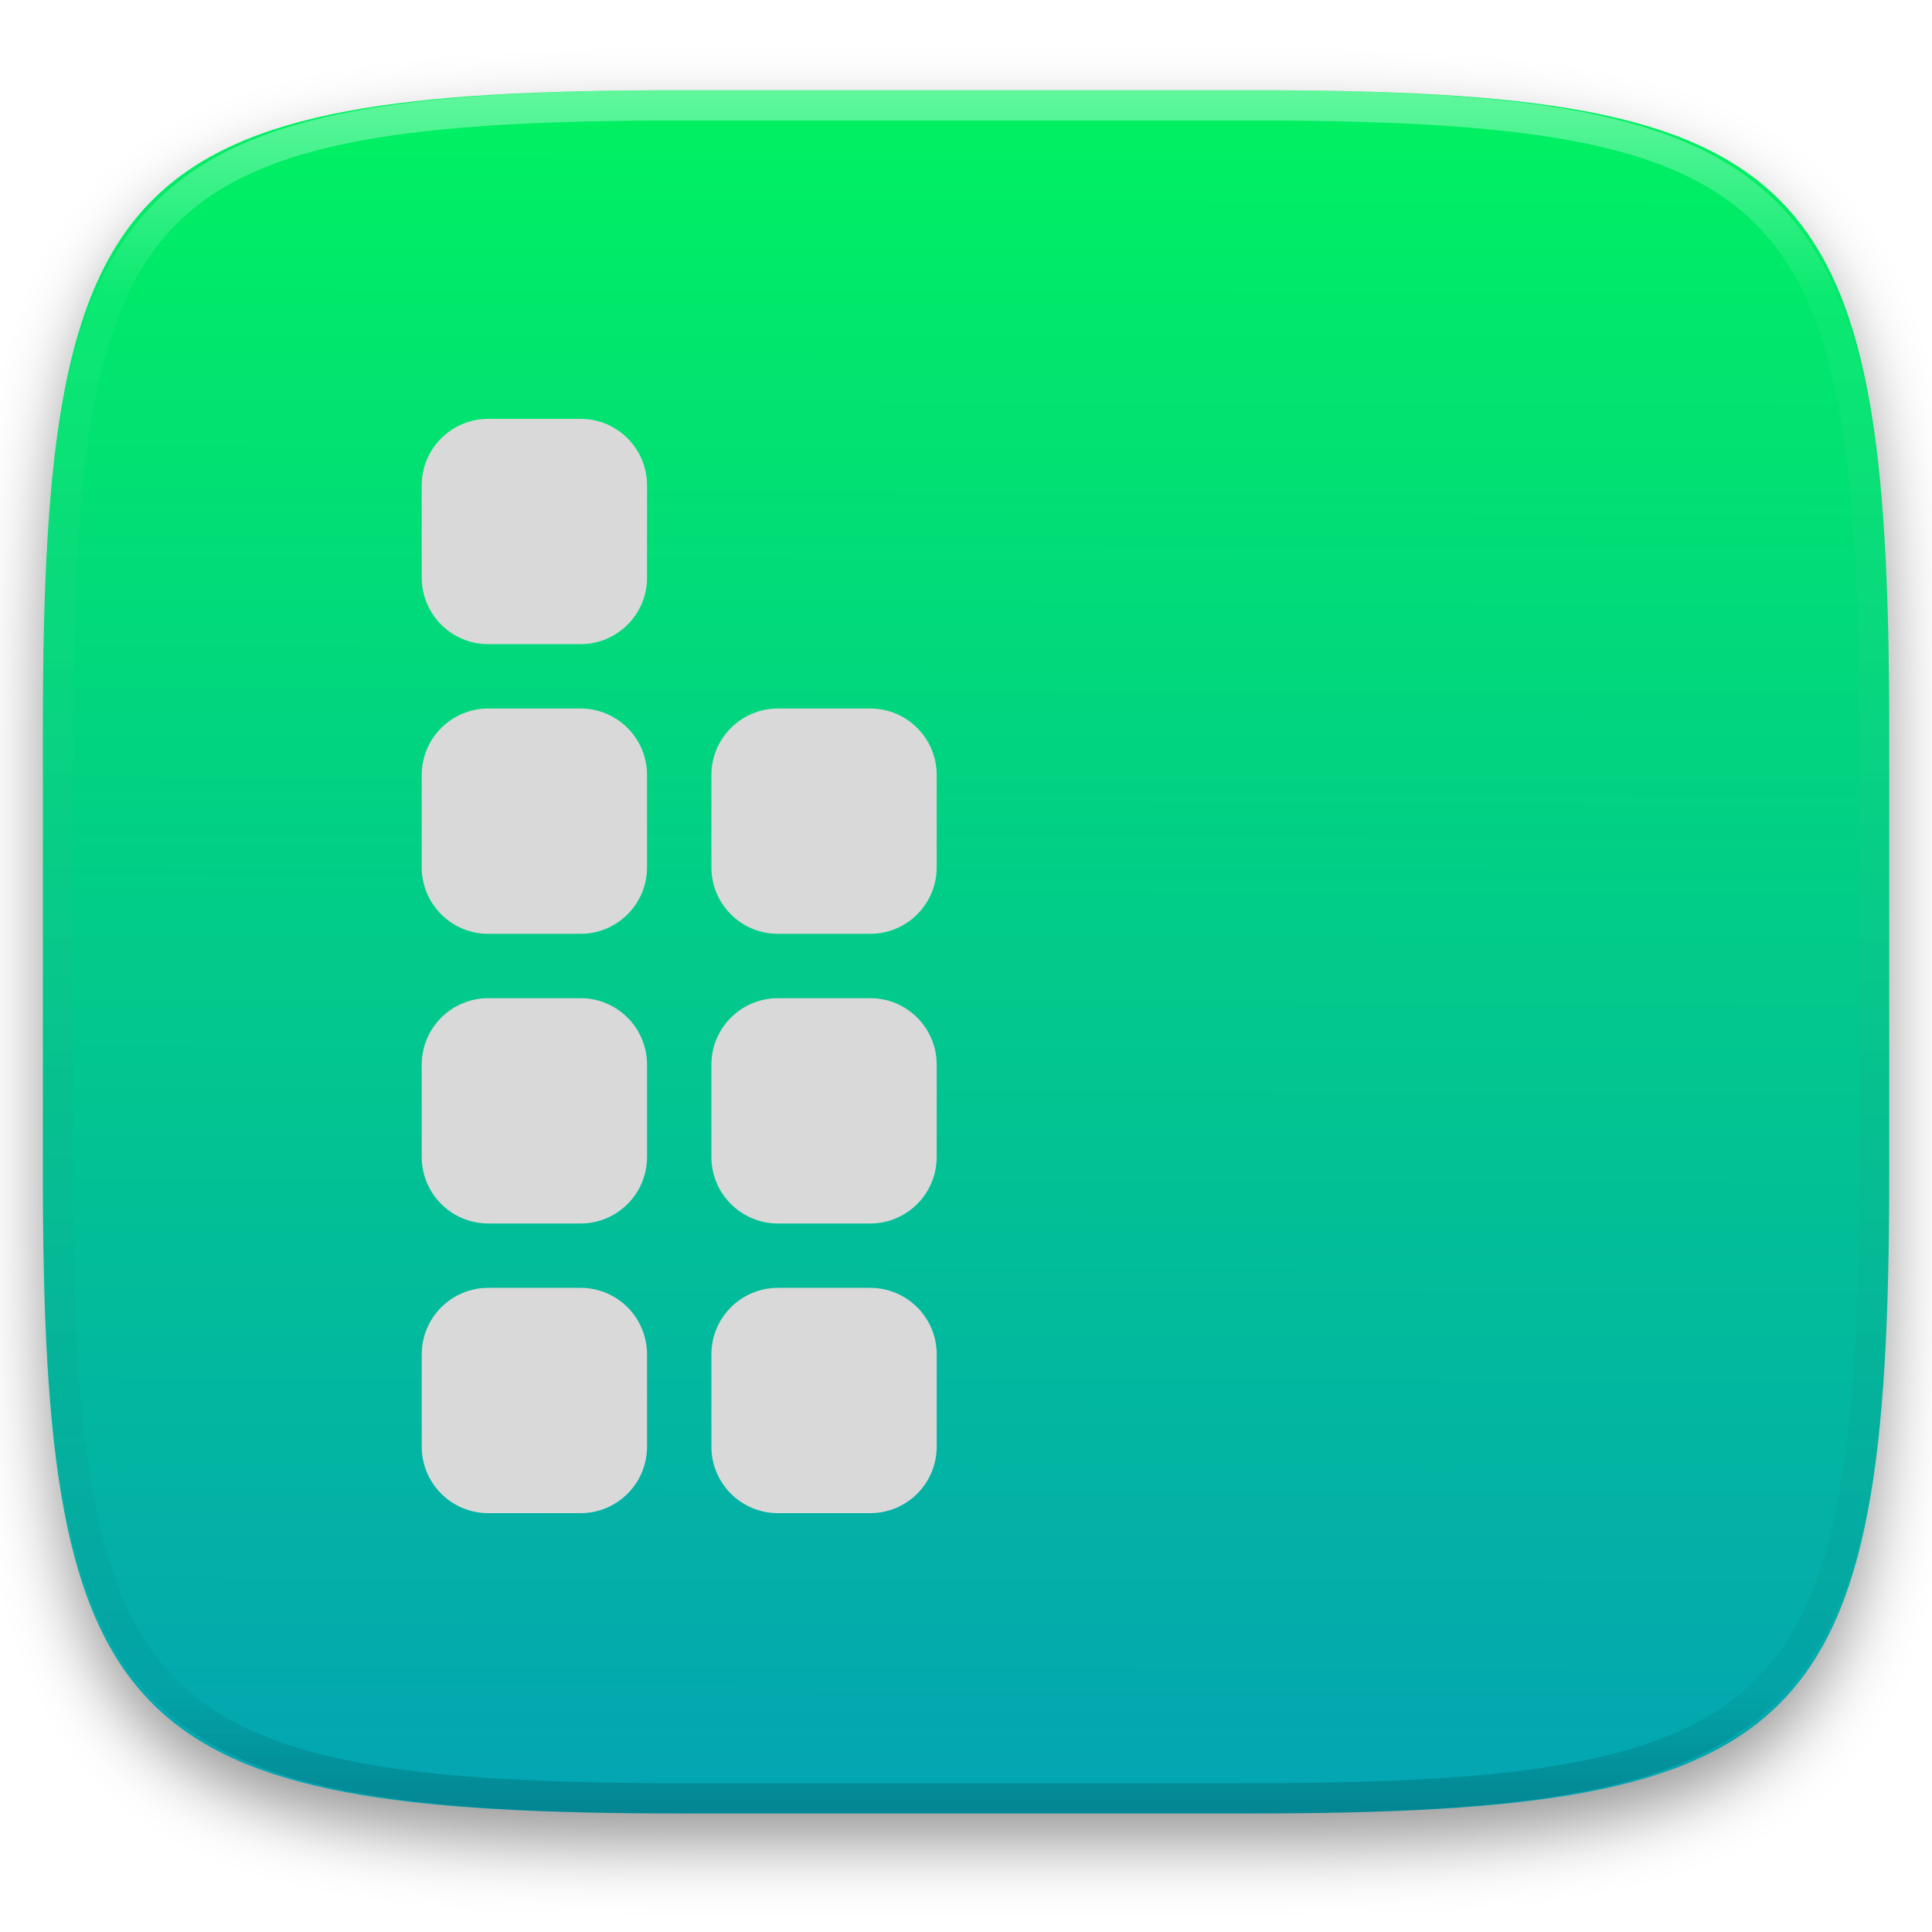
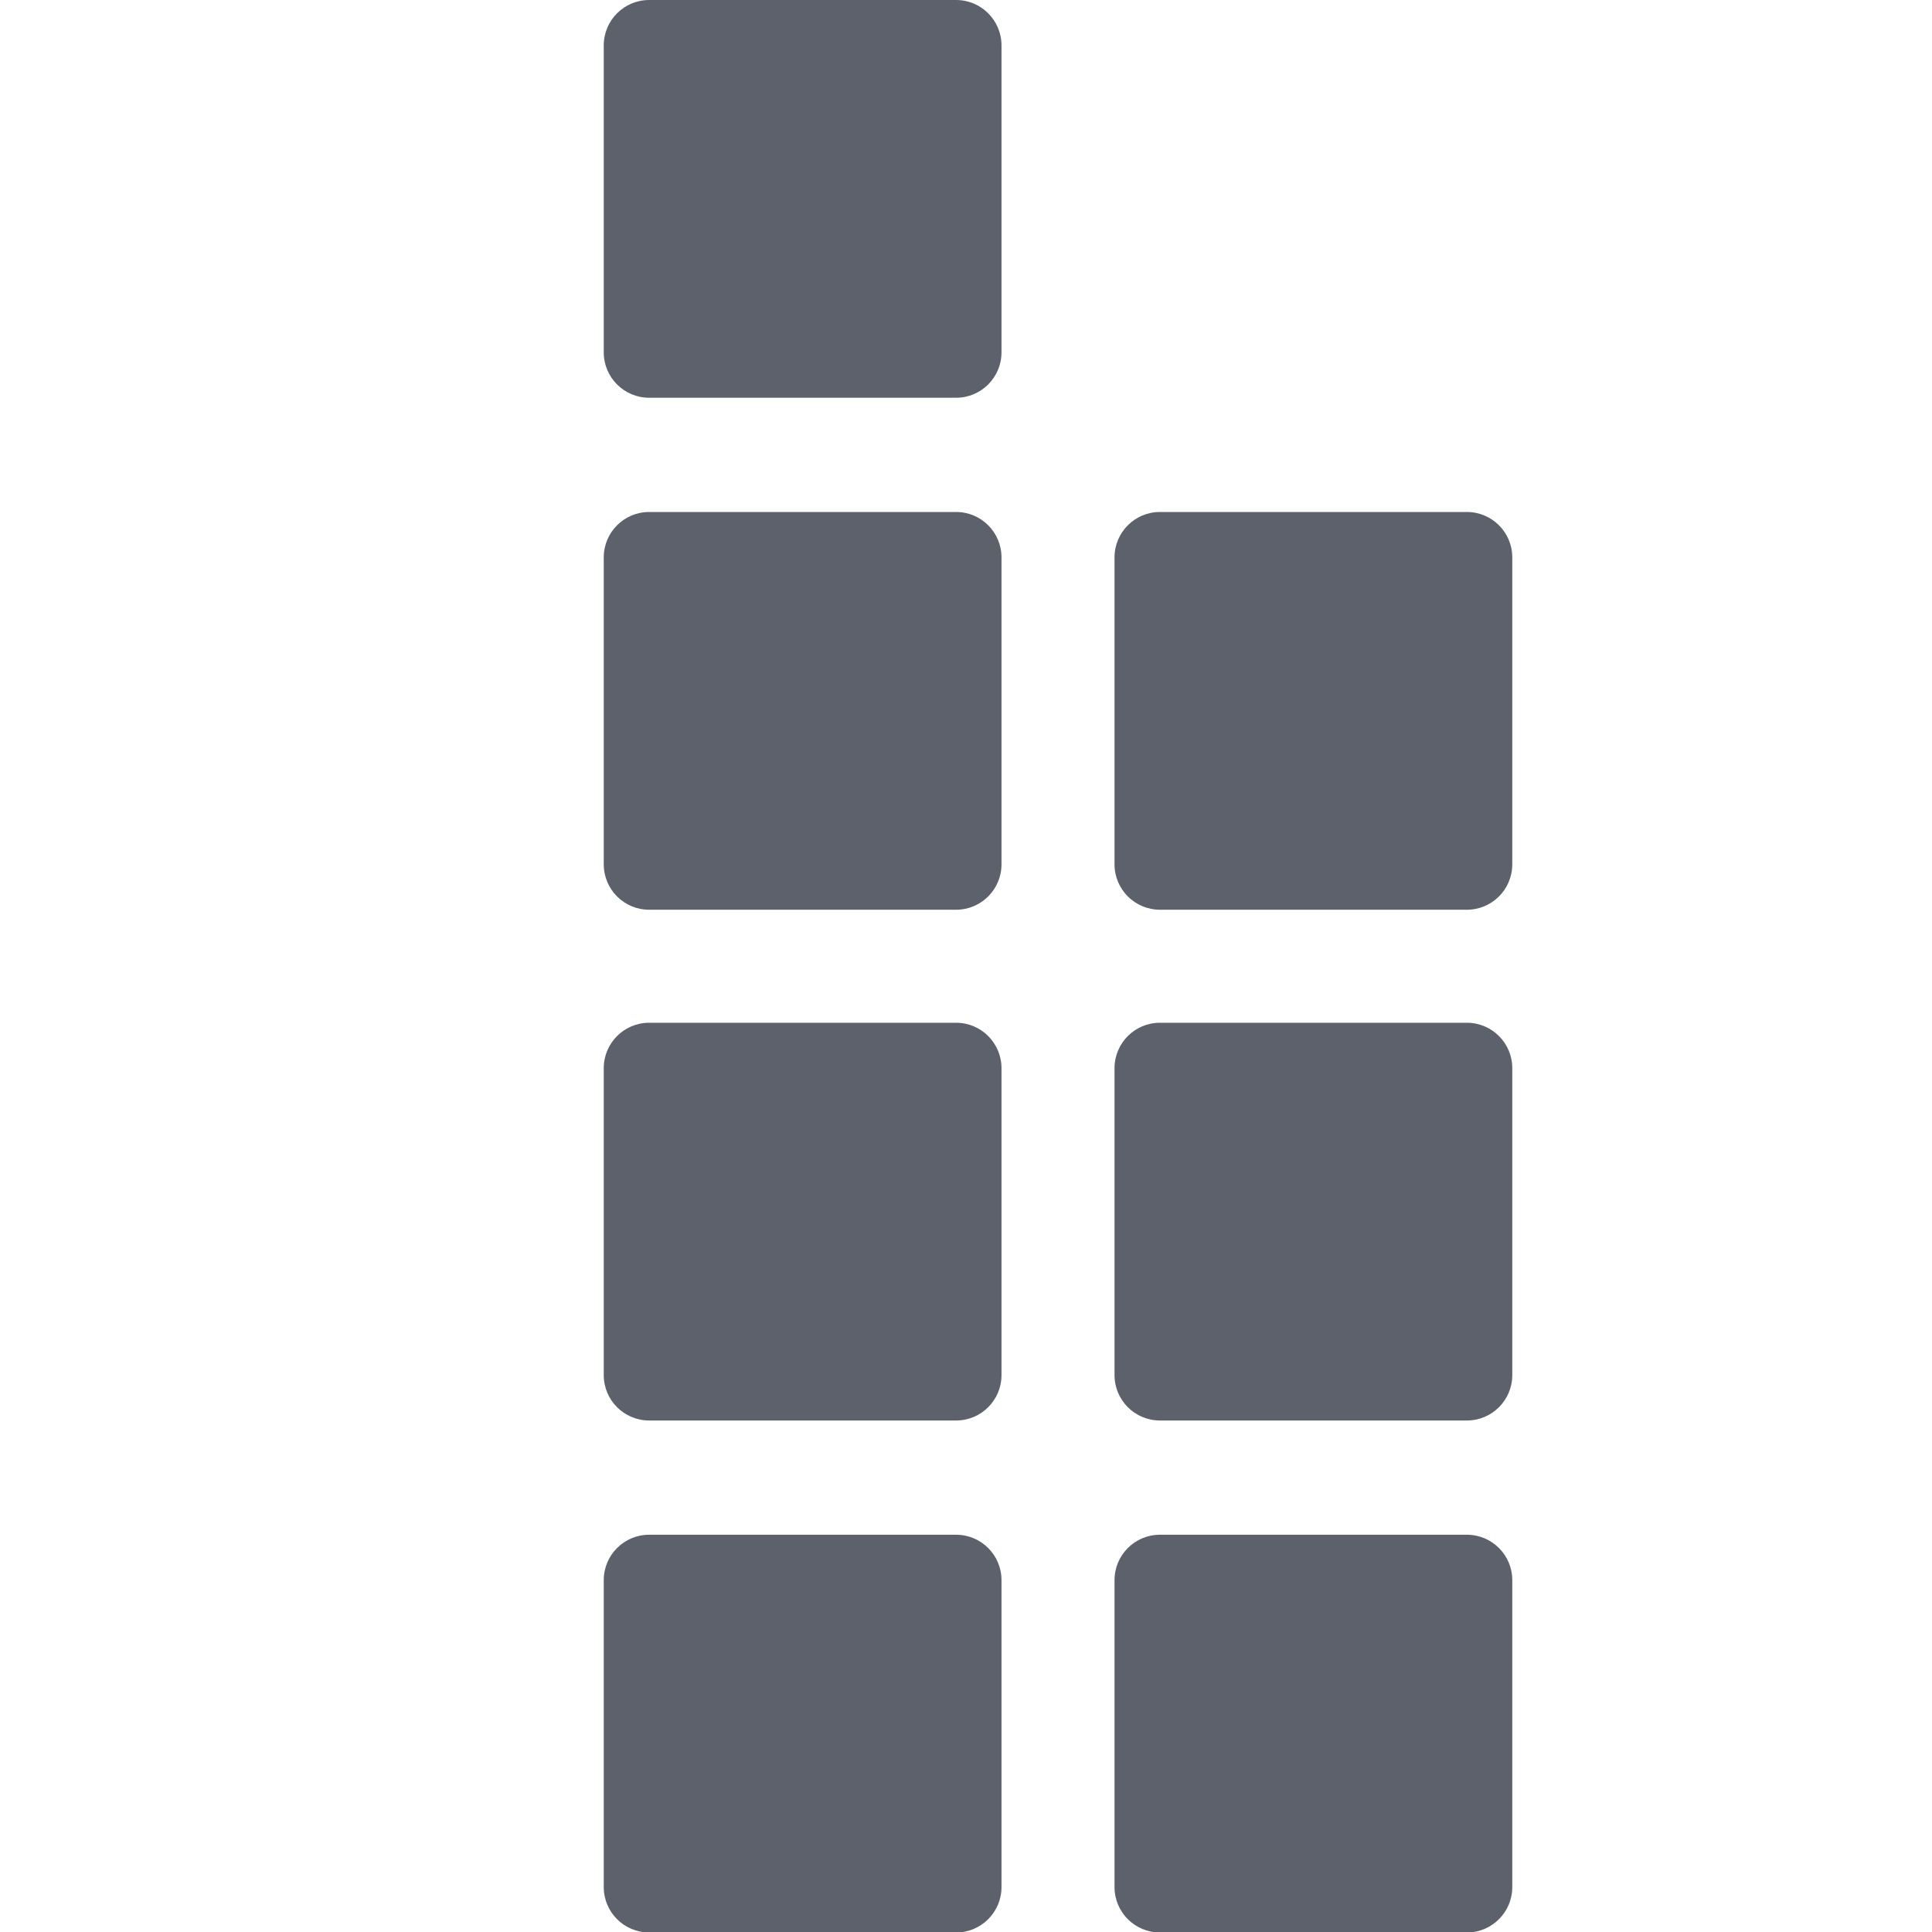
- <svg xmlns="http://www.w3.org/2000/svg" style="isolation:isolate" viewBox="0 0 256 256" width="256" height="256">
-   <defs>
-     <filter id="paXbUoZRiVzrmeLyaH5udApkdOWow212" x="-200%" y="-200%" width="400%" height="400%" filterUnits="objectBoundingBox" color-interpolation-filters="sRGB">
-       <feGaussianBlur in="SourceGraphic" stdDeviation="4.294" />
-       <feOffset dx="0" dy="4" result="pf_100_offsetBlur" />
-       <feFlood flood-color="#000000" flood-opacity="0.4" />
-       <feComposite in2="pf_100_offsetBlur" operator="in" result="pf_100_dropShadow" />
-       <feBlend in="SourceGraphic" in2="pf_100_dropShadow" mode="normal" />
-     </filter>
-   </defs>
-   <g filter="url(#paXbUoZRiVzrmeLyaH5udApkdOWow212)">
-     <linearGradient id="_lgradient_15" x1="2.779500378078738e-10" y1="-5.899577802978072e-8" x2="-0.003" y2="1.59" gradientTransform="matrix(244.6483,0,0,228.3384,5.68,11.9516)" gradientUnits="userSpaceOnUse">
-       <stop offset="0%" stop-opacity="1" style="stop-color:rgb(0,242,96)" />
-       <stop offset="100%" stop-opacity="1" style="stop-color:rgb(5,117,230)" />
-     </linearGradient>
-     <path d=" M 165.689 11.952 C 239.745 11.952 250.328 22.509 250.328 96.495 L 250.328 155.746 C 250.328 229.733 239.745 240.29 165.689 240.29 L 90.319 240.29 C 16.264 240.29 5.68 229.733 5.68 155.746 L 5.68 96.495 C 5.68 22.509 16.264 11.952 90.319 11.952 L 165.689 11.952 Z " id="shape" fill="url(#_lgradient_15)" />
-   </g>
-   <g opacity="0.4">
-     <linearGradient id="_lgradient_16" x1="0.517" y1="0" x2="0.517" y2="1" gradientTransform="matrix(244.65,0,0,228.34,5.68,11.95)" gradientUnits="userSpaceOnUse">
-       <stop offset="0%" stop-opacity="1" style="stop-color:rgb(255,255,255)" />
-       <stop offset="12.5%" stop-opacity="0.098" style="stop-color:rgb(255,255,255)" />
-       <stop offset="92.5%" stop-opacity="0.098" style="stop-color:rgb(0,0,0)" />
-       <stop offset="100%" stop-opacity="0.498" style="stop-color:rgb(0,0,0)" />
-     </linearGradient>
-     <path d=" M 165.068 11.951 C 169.396 11.941 173.724 11.991 178.052 12.089 C 181.927 12.167 185.803 12.315 189.678 12.541 C 193.131 12.737 196.583 13.022 200.026 13.395 C 203.085 13.73 206.144 14.181 209.174 14.741 C 211.889 15.243 214.574 15.881 217.22 16.657 C 219.62 17.355 221.971 18.219 224.243 19.241 C 226.358 20.184 228.384 21.304 230.302 22.591 C 232.142 23.829 233.863 25.244 235.437 26.806 C 237.001 28.378 238.417 30.088 239.656 31.925 C 240.945 33.841 242.066 35.865 243.02 37.967 C 244.043 40.247 244.909 42.585 245.617 44.972 C 246.394 47.615 247.034 50.297 247.535 53.009 C 248.096 56.035 248.548 59.081 248.883 62.136 C 249.257 65.575 249.542 69.014 249.739 72.462 C 249.965 76.323 250.112 80.194 250.201 84.055 C 250.289 88.378 250.339 92.701 250.329 97.014 L 250.329 155.226 C 250.339 159.549 250.289 163.862 250.201 168.185 C 250.112 172.056 249.965 175.917 249.739 179.778 C 249.542 183.226 249.257 186.675 248.883 190.104 C 248.548 193.159 248.096 196.215 247.535 199.241 C 247.034 201.943 246.394 204.625 245.617 207.268 C 244.909 209.655 244.043 212.003 243.02 214.273 C 242.066 216.385 240.945 218.399 239.656 220.315 C 238.417 222.152 237.001 223.872 235.437 225.434 C 233.863 226.996 232.142 228.411 230.302 229.649 C 228.384 230.936 226.358 232.056 224.243 232.999 C 221.971 234.021 219.62 234.885 217.22 235.593 C 214.574 236.369 211.889 237.007 209.174 237.499 C 206.144 238.068 203.085 238.51 200.026 238.845 C 196.583 239.218 193.131 239.503 189.678 239.699 C 185.803 239.925 181.927 240.073 178.052 240.161 C 173.724 240.249 169.396 240.299 165.068 240.289 L 90.942 240.289 C 86.614 240.299 82.286 240.249 77.958 240.161 C 74.083 240.073 70.207 239.925 66.332 239.699 C 62.879 239.503 59.427 239.218 55.984 238.845 C 52.925 238.51 49.866 238.068 46.836 237.499 C 44.121 237.007 41.436 236.369 38.79 235.593 C 36.39 234.885 34.039 234.021 31.767 232.999 C 29.652 232.056 27.626 230.936 25.708 229.649 C 23.868 228.411 22.147 226.996 20.573 225.434 C 19.009 223.872 17.593 222.152 16.354 220.315 C 15.065 218.399 13.944 216.385 12.99 214.273 C 11.967 212.003 11.101 209.655 10.393 207.268 C 9.616 204.625 8.976 201.943 8.475 199.241 C 7.914 196.215 7.462 193.159 7.127 190.104 C 6.753 186.675 6.468 183.226 6.271 179.778 C 6.045 175.917 5.898 172.056 5.809 168.185 C 5.721 163.862 5.671 159.549 5.681 155.226 L 5.681 97.014 C 5.671 92.701 5.721 88.378 5.809 84.055 C 5.898 80.194 6.045 76.323 6.271 72.462 C 6.468 69.014 6.753 65.575 7.127 62.136 C 7.462 59.081 7.914 56.035 8.475 53.009 C 8.976 50.297 9.616 47.615 10.393 44.972 C 11.101 42.585 11.967 40.247 12.99 37.967 C 13.944 35.865 15.065 33.841 16.354 31.925 C 17.593 30.088 19.009 28.378 20.573 26.806 C 22.147 25.244 23.868 23.829 25.708 22.591 C 27.626 21.304 29.652 20.184 31.767 19.241 C 34.039 18.219 36.39 17.355 38.79 16.657 C 41.436 15.881 44.121 15.243 46.836 14.741 C 49.866 14.181 52.925 13.73 55.984 13.395 C 59.427 13.022 62.879 12.737 66.332 12.541 C 70.207 12.315 74.083 12.167 77.958 12.089 C 82.286 11.991 86.614 11.941 90.942 11.951 L 165.068 11.951 Z  M 165.078 15.96 C 169.376 15.95 173.675 15.999 177.973 16.087 C 181.8 16.176 185.626 16.323 189.452 16.539 C 192.836 16.736 196.219 17.011 199.583 17.384 C 202.554 17.699 205.515 18.131 208.446 18.681 C 211.023 19.153 213.58 19.762 216.099 20.499 C 218.322 21.147 220.495 21.953 222.6 22.896 C 224.509 23.751 226.338 24.763 228.069 25.922 C 229.692 27.013 231.207 28.26 232.594 29.646 C 233.981 31.031 235.23 32.544 236.332 34.165 C 237.492 35.894 238.506 37.712 239.361 39.608 C 240.306 41.72 241.112 43.892 241.761 46.102 C 242.509 48.617 243.109 51.162 243.591 53.736 C 244.132 56.664 244.565 59.611 244.889 62.578 C 245.263 65.938 245.539 69.308 245.735 72.688 C 245.952 76.51 246.109 80.322 246.188 84.144 C 246.276 88.437 246.325 92.721 246.325 97.014 C 246.325 97.014 246.325 97.014 246.325 97.014 L 246.325 155.226 C 246.325 155.226 246.325 155.226 246.325 155.226 C 246.325 159.519 246.276 163.803 246.188 168.096 C 246.109 171.918 245.952 175.74 245.735 179.552 C 245.539 182.932 245.263 186.302 244.889 189.672 C 244.565 192.629 244.132 195.576 243.591 198.504 C 243.109 201.078 242.509 203.623 241.761 206.138 C 241.112 208.358 240.306 210.52 239.361 212.632 C 238.506 214.528 237.492 216.356 236.332 218.075 C 235.23 219.706 233.981 221.219 232.594 222.604 C 231.207 223.98 229.692 225.227 228.069 226.318 C 226.338 227.477 224.509 228.489 222.6 229.344 C 220.495 230.297 218.322 231.093 216.099 231.741 C 213.58 232.478 211.023 233.087 208.446 233.559 C 205.515 234.109 202.554 234.541 199.583 234.865 C 196.219 235.229 192.836 235.514 189.452 235.701 C 185.626 235.917 181.8 236.074 177.973 236.153 C 173.675 236.251 169.376 236.29 165.078 236.29 C 165.078 236.29 165.078 236.29 165.068 236.29 L 90.942 236.29 C 90.932 236.29 90.932 236.29 90.932 236.29 C 86.634 236.29 82.335 236.251 78.037 236.153 C 74.21 236.074 70.384 235.917 66.558 235.701 C 63.174 235.514 59.791 235.229 56.427 234.865 C 53.456 234.541 50.495 234.109 47.564 233.559 C 44.987 233.087 42.43 232.478 39.911 231.741 C 37.688 231.093 35.515 230.297 33.41 229.344 C 31.501 228.489 29.672 227.477 27.941 226.318 C 26.318 225.227 24.803 223.98 23.416 222.604 C 22.029 221.219 20.78 219.706 19.678 218.075 C 18.518 216.356 17.504 214.528 16.649 212.632 C 15.704 210.52 14.898 208.358 14.249 206.138 C 13.501 203.623 12.901 201.078 12.419 198.504 C 11.878 195.576 11.445 192.629 11.121 189.672 C 10.747 186.302 10.472 182.932 10.275 179.552 C 10.058 175.74 9.901 171.918 9.822 168.096 C 9.734 163.803 9.685 159.519 9.685 155.226 C 9.685 155.226 9.685 155.226 9.685 155.226 L 9.685 97.014 C 9.685 97.014 9.685 97.014 9.685 97.014 C 9.685 92.721 9.734 88.437 9.822 84.144 C 9.901 80.322 10.058 76.51 10.275 72.688 C 10.472 69.308 10.747 65.938 11.121 62.578 C 11.445 59.611 11.878 56.664 12.419 53.736 C 12.901 51.162 13.501 48.617 14.249 46.102 C 14.898 43.892 15.704 41.72 16.649 39.608 C 17.504 37.712 18.518 35.894 19.678 34.165 C 20.78 32.544 22.029 31.031 23.416 29.646 C 24.803 28.26 26.318 27.013 27.941 25.922 C 29.672 24.763 31.501 23.751 33.41 22.896 C 35.515 21.953 37.688 21.147 39.911 20.499 C 42.43 19.762 44.987 19.153 47.564 18.681 C 50.495 18.131 53.456 17.699 56.427 17.384 C 59.791 17.011 63.174 16.736 66.558 16.539 C 70.384 16.323 74.21 16.176 78.037 16.087 C 82.335 15.999 86.634 15.95 90.932 15.96 C 90.932 15.96 90.932 15.96 90.942 15.96 L 165.068 15.96 C 165.078 15.96 165.078 15.96 165.078 15.96 Z " fill-rule="evenodd" id="highlight" fill="url(#_lgradient_16)" />
-   </g>
-   <path d=" M 64.689 170.647 L 76.929 170.647 C 81.789 170.647 85.735 174.593 85.735 179.454 L 85.735 191.693 C 85.735 196.554 81.789 200.5 76.929 200.5 L 64.689 200.5 C 59.829 200.5 55.883 196.554 55.883 191.693 L 55.883 179.454 C 55.883 174.593 59.829 170.647 64.689 170.647 Z " id="path39" fill="rgb(217,217,217)" />
-   <path d=" M 64.689 132.264 L 76.929 132.264 C 81.789 132.264 85.735 136.21 85.735 141.071 L 85.735 153.31 C 85.735 158.171 81.789 162.117 76.929 162.117 L 64.689 162.117 C 59.829 162.117 55.883 158.171 55.883 153.31 L 55.883 141.071 C 55.883 136.21 59.829 132.264 64.689 132.264 Z " id="path54" fill="rgb(217,217,217)" />
-   <path d=" M 64.689 93.882 L 76.929 93.882 C 81.789 93.882 85.735 97.828 85.735 102.689 L 85.735 114.928 C 85.735 119.789 81.789 123.735 76.929 123.735 L 64.689 123.735 C 59.829 123.735 55.883 119.789 55.883 114.928 L 55.883 102.689 C 55.883 97.828 59.829 93.882 64.689 93.882 Z " id="path69" fill="rgb(217,217,217)" />
-   <path d=" M 64.689 55.5 L 76.929 55.5 C 81.789 55.5 85.735 59.446 85.735 64.307 L 85.735 76.546 C 85.735 81.407 81.789 85.353 76.929 85.353 L 64.689 85.353 C 59.829 85.353 55.883 81.407 55.883 76.546 L 55.883 64.307 C 55.883 59.446 59.829 55.5 64.689 55.5 Z " id="path84" fill="rgb(217,217,217)" />
-   <path d=" M 103.071 170.647 L 115.311 170.647 C 120.171 170.647 124.117 174.593 124.117 179.454 L 124.117 191.693 C 124.117 196.554 120.171 200.5 115.311 200.5 L 103.071 200.5 C 98.211 200.5 94.265 196.554 94.265 191.693 L 94.265 179.454 C 94.265 174.593 98.211 170.647 103.071 170.647 Z " id="path99" fill="rgb(217,217,217)" />
-   <path d=" M 103.071 132.264 L 115.311 132.264 C 120.171 132.264 124.117 136.21 124.117 141.071 L 124.117 153.31 C 124.117 158.171 120.171 162.117 115.311 162.117 L 103.071 162.117 C 98.211 162.117 94.265 158.171 94.265 153.31 L 94.265 141.071 C 94.265 136.21 98.211 132.264 103.071 132.264 Z " id="path114" fill="rgb(217,217,217)" />
-   <path d=" M 103.071 93.882 L 115.311 93.882 C 120.171 93.882 124.117 97.828 124.117 102.689 L 124.117 114.928 C 124.117 119.789 120.171 123.735 115.311 123.735 L 103.071 123.735 C 98.211 123.735 94.265 119.789 94.265 114.928 L 94.265 102.689 C 94.265 97.828 98.211 93.882 103.071 93.882 Z " id="path129" fill="rgb(217,217,217)" />
+ <svg xmlns="http://www.w3.org/2000/svg" width="16" height="16" version="1.1">
+   <rect style="fill:#5c616c" width="3.294" height="3.294" x="5" y="0" rx=".376" ry=".376" />
+   <rect width="3.294" height="3.294" x="5" y="4.24" rx=".376" ry=".376" style="fill:#5c616c" />
+   <rect width="3.294" height="3.294" x="5" y="8.47" rx=".376" ry=".376" style="fill:#5c616c" />
+   <rect style="fill:#5c616c" width="3.294" height="3.294" x="5" y="12.71" rx=".376" ry=".376" />
+   <rect style="fill:#5c616c" width="3.294" height="3.294" x="9.23" y="4.24" rx=".376" ry=".376" />
+   <rect style="fill:#5c616c" width="3.294" height="3.294" x="9.23" y="8.47" rx=".376" ry=".376" />
+   <rect width="3.294" height="3.294" x="9.23" y="12.71" rx=".376" ry=".376" style="fill:#5c616c" />
</svg>
